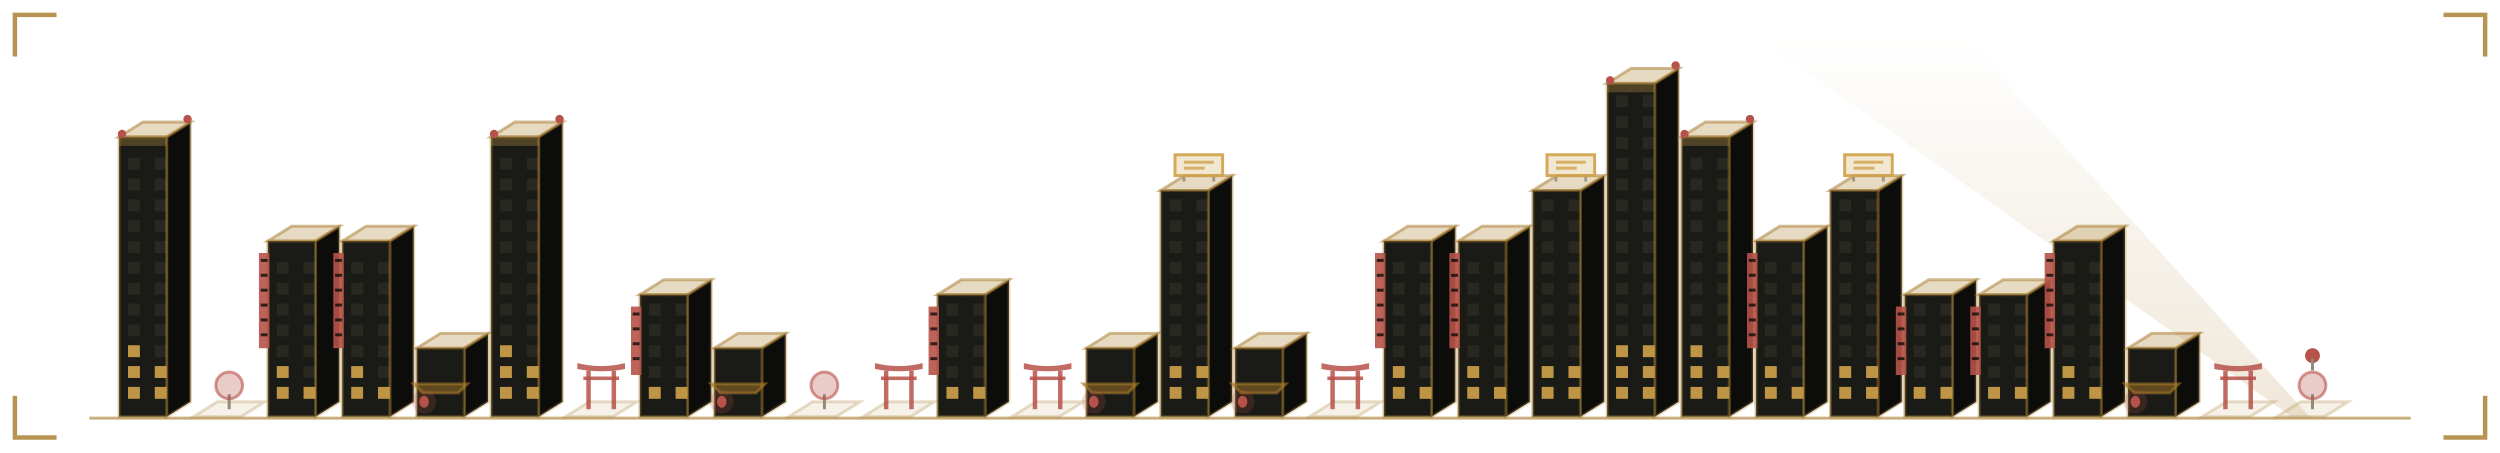
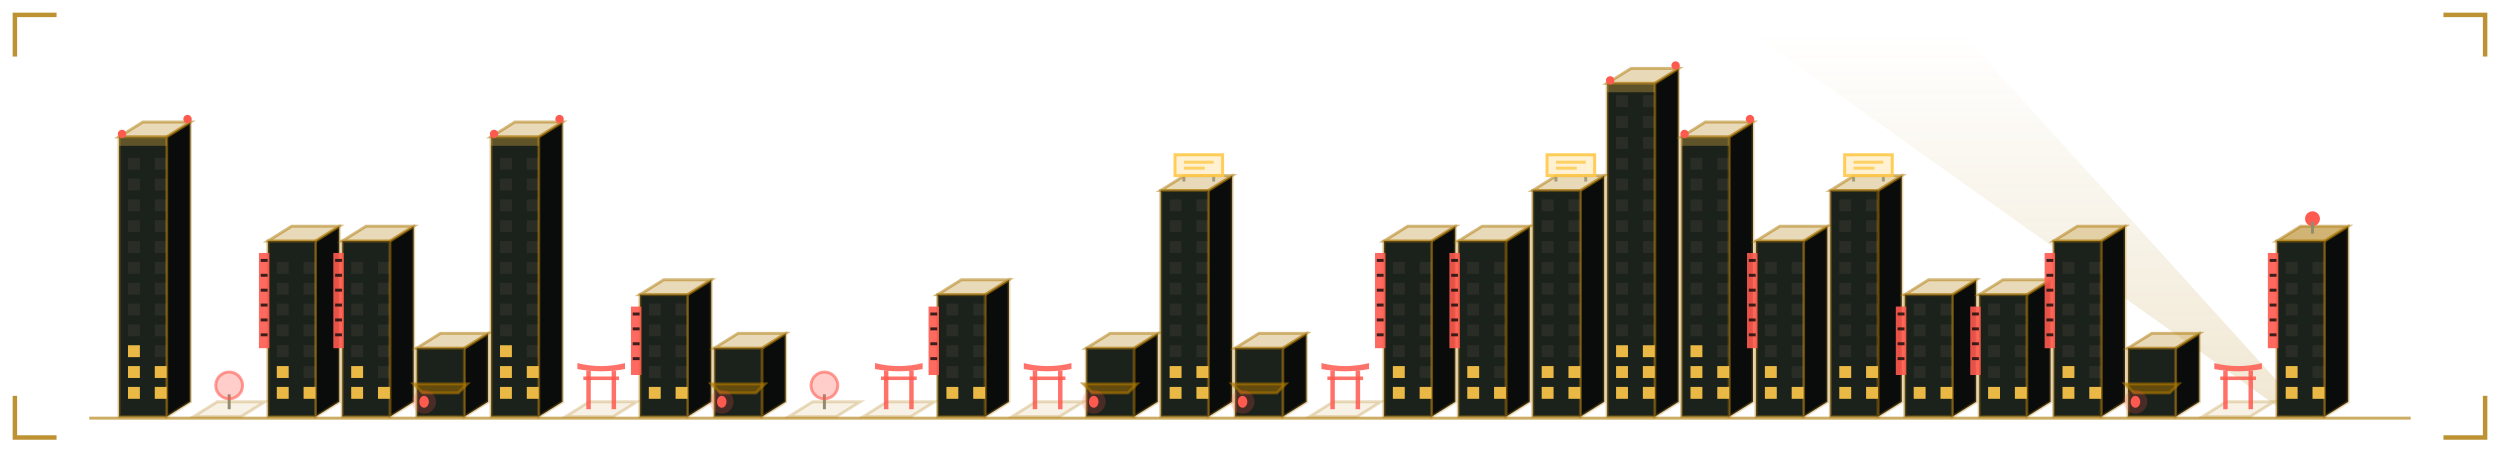
<svg xmlns="http://www.w3.org/2000/svg" viewBox="0 0 840 152" width="840" height="152" role="img" aria-labelledby="skyt skyd">
  <defs>
    <linearGradient id="skybg" x1="0" y1="0" x2="1" y2="1">
-       <stop offset="0" stop-color="#1a1b16" />
-       <stop offset="1" stop-color="#0c0d0b" />
+       <stop offset="0" stop-color="#1b211b" />
+       <stop offset="1" stop-color="#0a0c0b" />
    </linearGradient>
  </defs>
  <style>
    .mono{font-family:ui-monospace,SFMono-Regular,Menlo,Consolas,"DejaVu Sans Mono",monospace}
-     .lbl{font-size:9.5px;letter-spacing:1.6px;fill:#908b78}
-     .big{font-size:31px;font-weight:700;fill:#837650}
-     .med{font-size:15px;font-weight:700;fill:#837650}
-     .sm{font-size:11px;fill:#837650}
-     .dim{font-size:11px;fill:#908b78}
+     .lbl{font-size:9.5px;letter-spacing:1.6px;fill:#918c6f}
+     .big{font-size:31px;font-weight:700;fill:#89763c}
+     .med{font-size:15px;font-weight:700;fill:#89763c}
+     .sm{font-size:11px;fill:#89763c}
+     .dim{font-size:11px;fill:#918c6f}
    
    .pulse{animation:pulse 3.4s ease-in-out infinite}
    @keyframes pulse{0%,100%{opacity:1}50%{opacity:.62}}
-     .win{fill:#908b78;fill-opacity:0.12}
-     .on{fill:#cfa24a;fill-opacity:0.9}
+     .win{fill:#918c6f;fill-opacity:0.12}
+     .on{fill:#ffc94a;fill-opacity:0.9}
    
    .tw{animation:rise 1.1s cubic-bezier(.2,.8,.2,1) both;transform-box:fill-box;transform-origin:50% 100%}
    .fl{animation:flick 3.2s steps(1) infinite}
    .beacon{animation:blinkb 1.3s ease-in-out infinite}
    .av{animation:blinkb 2.4s ease-in-out infinite}
    @keyframes rise{from{transform:scaleY(0.02);opacity:0}to{transform:scaleY(1);opacity:1}}
    @keyframes flick{0%,70%{fill-opacity:.9}72%,78%{fill-opacity:.15}80%,100%{fill-opacity:.9}}
    @keyframes blinkb{0%,100%{opacity:1}50%{opacity:.1}}
</style>
-   <path d="M5 19V5H19M821 5H835V19M835 133V147H821M19 147H5V133" fill="none" stroke="#a67928" stroke-width="1.5" stroke-opacity="0.8" />
+   <path d="M5 19V5H19M821 5H835V19M835 133V147H821M19 147H5V133" fill="none" stroke="#ac7700" stroke-width="1.5" stroke-opacity="0.8" />
  <defs>
    <linearGradient id="skyBeam" x1="0" y1="1" x2="0" y2="0">
-       <stop offset="0" stop-color="#a67928" stop-opacity="0.35" />
-       <stop offset="1" stop-color="#a67928" stop-opacity="0" />
+       <stop offset="0" stop-color="#ac7700" stop-opacity="0.35" />
+       <stop offset="1" stop-color="#ac7700" stop-opacity="0" />
    </linearGradient>
  </defs>
  <polygon points="770,140 776,140 660,12 590,12" fill="url(#skyBeam)" opacity="0.5">
    <animateTransform attributeName="transform" type="rotate" values="-22 773 140;30 773 140;-22 773 140" dur="11s" repeatCount="indefinite" calcMode="spline" keySplines="0.45 0 0.55 1;0.45 0 0.55 1" />
  </polygon>
  <g class="tw" style="animation-delay:0.00s">
-     <path d="M56 140V46l8 -5V135Z" fill="#0c0d0b" stroke="#a67928" stroke-opacity="0.3" />
-     <path d="M40 46l8 -5h16l-8 5Z" fill="#a67928" fill-opacity="0.28" stroke="#a67928" stroke-opacity="0.5" />
-     <rect x="40" y="46" width="16" height="94" fill="#1a1b16" stroke="#a67928" stroke-opacity="0.4" />
+     <path d="M56 140V46l8 -5V135Z" fill="#0a0c0b" stroke="#ac7700" stroke-opacity="0.3" />
+     <path d="M40 46l8 -5h16l-8 5Z" fill="#ac7700" fill-opacity="0.28" stroke="#ac7700" stroke-opacity="0.5" />
+     <rect x="40" y="46" width="16" height="94" fill="#1b211b" stroke="#ac7700" stroke-opacity="0.4" />
    <rect class="win on fl" x="43" y="130" width="4" height="4" style="animation-delay:0.00s" />
    <rect class="win on" x="52" y="130" width="4" height="4" style="animation-delay:0.00s" />
    <rect class="win on" x="43" y="123" width="4" height="4" style="animation-delay:0.60s" />
    <rect class="win on" x="52" y="123" width="4" height="4" style="animation-delay:0.60s" />
    <rect class="win on" x="43" y="116" width="4" height="4" style="animation-delay:1.20s" />
    <rect class="win" x="52" y="116" width="4" height="4" />
    <rect class="win" x="43" y="109" width="4" height="4" />
    <rect class="win" x="52" y="109" width="4" height="4" />
    <rect class="win" x="43" y="102" width="4" height="4" />
    <rect class="win" x="52" y="102" width="4" height="4" />
    <rect class="win" x="43" y="95" width="4" height="4" />
    <rect class="win" x="52" y="95" width="4" height="4" />
    <rect class="win" x="43" y="88" width="4" height="4" />
    <rect class="win" x="52" y="88" width="4" height="4" />
    <rect class="win" x="43" y="81" width="4" height="4" />
    <rect class="win" x="52" y="81" width="4" height="4" />
    <rect class="win" x="43" y="74" width="4" height="4" />
    <rect class="win" x="52" y="74" width="4" height="4" />
    <rect class="win" x="43" y="67" width="4" height="4" />
    <rect class="win" x="52" y="67" width="4" height="4" />
    <rect class="win" x="43" y="60" width="4" height="4" />
    <rect class="win" x="52" y="60" width="4" height="4" />
    <rect class="win" x="43" y="53" width="4" height="4" />
    <rect class="win" x="52" y="53" width="4" height="4" />
-     <rect x="40" y="46" width="16" height="3" fill="#cfa24a" fill-opacity="0.3" />
-     <circle class="av" cx="41" cy="45" r="1.4" fill="#b65249" />
-     <circle class="av" cx="63" cy="40" r="1.4" fill="#b65249" style="animation-delay:.6s" />
+     <rect x="40" y="46" width="16" height="3" fill="#ffc94a" fill-opacity="0.3" />
+     <circle class="av" cx="41" cy="45" r="1.4" fill="#ff5a4f" />
+     <circle class="av" cx="63" cy="40" r="1.4" fill="#ff5a4f" style="animation-delay:.6s" />
  </g>
  <g class="tw" style="animation-delay:0.04s">
-     <path d="M65 140l8 -5h16l-8 5Z" fill="#a67928" fill-opacity="0.1" stroke="#a67928" stroke-opacity="0.25" />
-     <line x1="77" y1="137.5" x2="77" y2="132.5" stroke="#908b78" />
-     <circle cx="77" cy="129.5" r="4.5" fill="#b65249" fill-opacity="0.3" stroke="#b65249" stroke-opacity="0.6" />
+     <path d="M65 140l8 -5h16l-8 5Z" fill="#ac7700" fill-opacity="0.1" stroke="#ac7700" stroke-opacity="0.25" />
+     <line x1="77" y1="137.5" x2="77" y2="132.5" stroke="#918c6f" />
+     <circle cx="77" cy="129.5" r="4.5" fill="#ff5a4f" fill-opacity="0.3" stroke="#ff5a4f" stroke-opacity="0.6" />
  </g>
  <g class="tw" style="animation-delay:0.08s">
-     <path d="M106 140V81l8 -5V135Z" fill="#0c0d0b" stroke="#a67928" stroke-opacity="0.3" />
-     <path d="M90 81l8 -5h16l-8 5Z" fill="#a67928" fill-opacity="0.28" stroke="#a67928" stroke-opacity="0.5" />
-     <rect x="90" y="81" width="16" height="59" fill="#1a1b16" stroke="#a67928" stroke-opacity="0.4" />
+     <path d="M106 140V81l8 -5V135Z" fill="#0a0c0b" stroke="#ac7700" stroke-opacity="0.3" />
+     <path d="M90 81l8 -5h16l-8 5Z" fill="#ac7700" fill-opacity="0.28" stroke="#ac7700" stroke-opacity="0.5" />
+     <rect x="90" y="81" width="16" height="59" fill="#1b211b" stroke="#ac7700" stroke-opacity="0.4" />
    <rect class="win on" x="93" y="130" width="4" height="4" style="animation-delay:0.74s" />
    <rect class="win on" x="102" y="130" width="4" height="4" style="animation-delay:0.74s" />
    <rect class="win on" x="93" y="123" width="4" height="4" style="animation-delay:1.34s" />
    <rect class="win" x="102" y="123" width="4" height="4" />
    <rect class="win" x="93" y="116" width="4" height="4" />
    <rect class="win" x="102" y="116" width="4" height="4" />
    <rect class="win" x="93" y="109" width="4" height="4" />
    <rect class="win" x="102" y="109" width="4" height="4" />
    <rect class="win" x="93" y="102" width="4" height="4" />
    <rect class="win" x="102" y="102" width="4" height="4" />
    <rect class="win" x="93" y="95" width="4" height="4" />
    <rect class="win" x="102" y="95" width="4" height="4" />
    <rect class="win" x="93" y="88" width="4" height="4" />
    <rect class="win" x="102" y="88" width="4" height="4" />
-     <rect class="" x="87" y="85" width="3.5" height="32" fill="#b65249" fill-opacity="0.9" style="animation-delay:1.06s" />
-     <path d="M87.6 87.5h2.3M87.6 92.5h2.3M87.6 97.5h2.3M87.6 102.5h2.3M87.6 107.5h2.3M87.6 112.5h2.3" stroke="#0c0d0b" stroke-opacity="0.8" />
+     <rect class="" x="87" y="85" width="3.5" height="32" fill="#ff5a4f" fill-opacity="0.9" style="animation-delay:1.06s" />
+     <path d="M87.6 87.5h2.3M87.6 92.5h2.3M87.6 97.5h2.3M87.6 102.5h2.3M87.6 107.5h2.3M87.6 112.5h2.3" stroke="#0a0c0b" stroke-opacity="0.8" />
  </g>
  <g class="tw" style="animation-delay:0.12s">
-     <path d="M131 140V81l8 -5V135Z" fill="#0c0d0b" stroke="#a67928" stroke-opacity="0.3" />
-     <path d="M115 81l8 -5h16l-8 5Z" fill="#a67928" fill-opacity="0.28" stroke="#a67928" stroke-opacity="0.5" />
-     <rect x="115" y="81" width="16" height="59" fill="#1a1b16" stroke="#a67928" stroke-opacity="0.4" />
+     <path d="M131 140V81l8 -5V135Z" fill="#0a0c0b" stroke="#ac7700" stroke-opacity="0.3" />
+     <path d="M115 81l8 -5h16l-8 5Z" fill="#ac7700" fill-opacity="0.28" stroke="#ac7700" stroke-opacity="0.5" />
+     <rect x="115" y="81" width="16" height="59" fill="#1b211b" stroke="#ac7700" stroke-opacity="0.4" />
    <rect class="win on" x="118" y="130" width="4" height="4" style="animation-delay:1.11s" />
    <rect class="win on" x="127" y="130" width="4" height="4" style="animation-delay:1.11s" />
    <rect class="win on" x="118" y="123" width="4" height="4" style="animation-delay:1.71s" />
    <rect class="win" x="127" y="123" width="4" height="4" />
    <rect class="win" x="118" y="116" width="4" height="4" />
    <rect class="win" x="127" y="116" width="4" height="4" />
    <rect class="win" x="118" y="109" width="4" height="4" />
    <rect class="win" x="127" y="109" width="4" height="4" />
    <rect class="win" x="118" y="102" width="4" height="4" />
    <rect class="win" x="127" y="102" width="4" height="4" />
    <rect class="win" x="118" y="95" width="4" height="4" />
    <rect class="win" x="127" y="95" width="4" height="4" />
    <rect class="win" x="118" y="88" width="4" height="4" />
    <rect class="win" x="127" y="88" width="4" height="4" />
-     <rect class="fl" x="112" y="85" width="3.5" height="32" fill="#b65249" fill-opacity="0.9" style="animation-delay:1.59s" />
-     <path d="M112.6 87.5h2.3M112.6 92.5h2.3M112.6 97.5h2.3M112.6 102.5h2.3M112.6 107.5h2.3M112.6 112.5h2.3" stroke="#0c0d0b" stroke-opacity="0.8" />
+     <rect class="fl" x="112" y="85" width="3.5" height="32" fill="#ff5a4f" fill-opacity="0.9" style="animation-delay:1.59s" />
+     <path d="M112.6 87.5h2.3M112.6 92.5h2.3M112.6 97.5h2.3M112.6 102.5h2.3M112.6 107.5h2.3M112.6 112.5h2.3" stroke="#0a0c0b" stroke-opacity="0.8" />
  </g>
  <g class="tw" style="animation-delay:0.16s">
-     <path d="M156 140V117l8 -5V135Z" fill="#0c0d0b" stroke="#a67928" stroke-opacity="0.3" />
-     <path d="M140 117l8 -5h16l-8 5Z" fill="#a67928" fill-opacity="0.28" stroke="#a67928" stroke-opacity="0.5" />
-     <rect x="140" y="117" width="16" height="23" fill="#1a1b16" stroke="#a67928" stroke-opacity="0.4" />
-     <path d="M139 129h18l-3 3h-12Z" fill="#a67928" fill-opacity="0.5" stroke="#a67928" stroke-opacity="0.6" />
-     <circle cx="142.5" cy="135" r="4" fill="#b65249" fill-opacity="0.2" />
-     <ellipse cx="142.5" cy="135" rx="1.6" ry="2" fill="#b65249" />
+     <path d="M156 140V117l8 -5V135Z" fill="#0a0c0b" stroke="#ac7700" stroke-opacity="0.3" />
+     <path d="M140 117l8 -5h16l-8 5Z" fill="#ac7700" fill-opacity="0.28" stroke="#ac7700" stroke-opacity="0.5" />
+     <rect x="140" y="117" width="16" height="23" fill="#1b211b" stroke="#ac7700" stroke-opacity="0.4" />
+     <path d="M139 129h18l-3 3h-12Z" fill="#ac7700" fill-opacity="0.5" stroke="#ac7700" stroke-opacity="0.6" />
+     <circle cx="142.5" cy="135" r="4" fill="#ff5a4f" fill-opacity="0.2" />
+     <ellipse cx="142.5" cy="135" rx="1.6" ry="2" fill="#ff5a4f" />
  </g>
  <g class="tw" style="animation-delay:0.20s">
-     <path d="M181 140V46l8 -5V135Z" fill="#0c0d0b" stroke="#a67928" stroke-opacity="0.3" />
-     <path d="M165 46l8 -5h16l-8 5Z" fill="#a67928" fill-opacity="0.28" stroke="#a67928" stroke-opacity="0.5" />
-     <rect x="165" y="46" width="16" height="94" fill="#1a1b16" stroke="#a67928" stroke-opacity="0.4" />
+     <path d="M181 140V46l8 -5V135Z" fill="#0a0c0b" stroke="#ac7700" stroke-opacity="0.3" />
+     <path d="M165 46l8 -5h16l-8 5Z" fill="#ac7700" fill-opacity="0.28" stroke="#ac7700" stroke-opacity="0.5" />
+     <rect x="165" y="46" width="16" height="94" fill="#1b211b" stroke="#ac7700" stroke-opacity="0.4" />
    <rect class="win on fl" x="168" y="130" width="4" height="4" style="animation-delay:1.85s" />
    <rect class="win on" x="177" y="130" width="4" height="4" style="animation-delay:1.85s" />
    <rect class="win on" x="168" y="123" width="4" height="4" style="animation-delay:2.45s" />
    <rect class="win on" x="177" y="123" width="4" height="4" style="animation-delay:2.45s" />
    <rect class="win on" x="168" y="116" width="4" height="4" style="animation-delay:0.05s" />
    <rect class="win" x="177" y="116" width="4" height="4" />
    <rect class="win" x="168" y="109" width="4" height="4" />
    <rect class="win" x="177" y="109" width="4" height="4" />
    <rect class="win" x="168" y="102" width="4" height="4" />
    <rect class="win" x="177" y="102" width="4" height="4" />
    <rect class="win" x="168" y="95" width="4" height="4" />
    <rect class="win" x="177" y="95" width="4" height="4" />
    <rect class="win" x="168" y="88" width="4" height="4" />
    <rect class="win" x="177" y="88" width="4" height="4" />
    <rect class="win" x="168" y="81" width="4" height="4" />
    <rect class="win" x="177" y="81" width="4" height="4" />
    <rect class="win" x="168" y="74" width="4" height="4" />
    <rect class="win" x="177" y="74" width="4" height="4" />
    <rect class="win" x="168" y="67" width="4" height="4" />
    <rect class="win" x="177" y="67" width="4" height="4" />
    <rect class="win" x="168" y="60" width="4" height="4" />
    <rect class="win" x="177" y="60" width="4" height="4" />
    <rect class="win" x="168" y="53" width="4" height="4" />
    <rect class="win" x="177" y="53" width="4" height="4" />
-     <rect x="165" y="46" width="16" height="3" fill="#cfa24a" fill-opacity="0.3" />
-     <circle class="av" cx="166" cy="45" r="1.4" fill="#b65249" />
-     <circle class="av" cx="188" cy="40" r="1.4" fill="#b65249" style="animation-delay:.6s" />
+     <rect x="165" y="46" width="16" height="3" fill="#ffc94a" fill-opacity="0.3" />
+     <circle class="av" cx="166" cy="45" r="1.4" fill="#ff5a4f" />
+     <circle class="av" cx="188" cy="40" r="1.4" fill="#ff5a4f" style="animation-delay:.6s" />
  </g>
  <g class="tw" style="animation-delay:0.24s">
-     <path d="M190 140l8 -5h16l-8 5Z" fill="#a67928" fill-opacity="0.1" stroke="#a67928" stroke-opacity="0.25" />
-     <g fill="#b65249" fill-opacity="0.85">
+     <path d="M190 140l8 -5h16l-8 5Z" fill="#ac7700" fill-opacity="0.1" stroke="#ac7700" stroke-opacity="0.25" />
+     <g fill="#ff5a4f" fill-opacity="0.85">
      <rect x="197" y="124.5" width="1.5" height="13" />
      <rect x="205.5" y="124.5" width="1.5" height="13" />
      <path d="M194 122Q202 124 210 122V124Q202 125.5 194 124Z" />
      <rect x="196" y="126.5" width="12" height="1.2" />
    </g>
  </g>
  <g class="tw" style="animation-delay:0.28s">
-     <path d="M231 140V99l8 -5V135Z" fill="#0c0d0b" stroke="#a67928" stroke-opacity="0.3" />
-     <path d="M215 99l8 -5h16l-8 5Z" fill="#a67928" fill-opacity="0.28" stroke="#a67928" stroke-opacity="0.5" />
-     <rect x="215" y="99" width="16" height="41" fill="#1a1b16" stroke="#a67928" stroke-opacity="0.4" />
+     <path d="M231 140V99l8 -5V135Z" fill="#0a0c0b" stroke="#ac7700" stroke-opacity="0.3" />
+     <path d="M215 99l8 -5h16l-8 5Z" fill="#ac7700" fill-opacity="0.28" stroke="#ac7700" stroke-opacity="0.5" />
+     <rect x="215" y="99" width="16" height="41" fill="#1b211b" stroke="#ac7700" stroke-opacity="0.4" />
    <rect class="win on" x="218" y="130" width="4" height="4" style="animation-delay:2.59s" />
    <rect class="win on" x="227" y="130" width="4" height="4" style="animation-delay:2.59s" />
    <rect class="win" x="218" y="123" width="4" height="4" />
    <rect class="win" x="227" y="123" width="4" height="4" />
    <rect class="win" x="218" y="116" width="4" height="4" />
    <rect class="win" x="227" y="116" width="4" height="4" />
    <rect class="win" x="218" y="109" width="4" height="4" />
    <rect class="win" x="227" y="109" width="4" height="4" />
    <rect class="win" x="218" y="102" width="4" height="4" />
    <rect class="win" x="227" y="102" width="4" height="4" />
-     <rect class="" x="212" y="103" width="3.5" height="23" fill="#b65249" fill-opacity="0.9" style="animation-delay:0.71s" />
-     <path d="M212.6 105.5h2.3M212.6 110.5h2.3M212.6 115.5h2.3M212.6 120.5h2.3" stroke="#0c0d0b" stroke-opacity="0.8" />
+     <rect class="" x="212" y="103" width="3.5" height="23" fill="#ff5a4f" fill-opacity="0.9" style="animation-delay:0.71s" />
+     <path d="M212.6 105.5h2.3M212.6 110.5h2.3M212.6 115.5h2.3M212.6 120.5h2.3" stroke="#0a0c0b" stroke-opacity="0.8" />
  </g>
  <g class="tw" style="animation-delay:0.32s">
-     <path d="M256 140V117l8 -5V135Z" fill="#0c0d0b" stroke="#a67928" stroke-opacity="0.3" />
-     <path d="M240 117l8 -5h16l-8 5Z" fill="#a67928" fill-opacity="0.28" stroke="#a67928" stroke-opacity="0.5" />
-     <rect x="240" y="117" width="16" height="23" fill="#1a1b16" stroke="#a67928" stroke-opacity="0.4" />
-     <path d="M239 129h18l-3 3h-12Z" fill="#a67928" fill-opacity="0.5" stroke="#a67928" stroke-opacity="0.6" />
-     <circle cx="242.5" cy="135" r="4" fill="#b65249" fill-opacity="0.2" />
-     <ellipse cx="242.5" cy="135" rx="1.6" ry="2" fill="#b65249" />
+     <path d="M256 140V117l8 -5V135Z" fill="#0a0c0b" stroke="#ac7700" stroke-opacity="0.3" />
+     <path d="M240 117l8 -5h16l-8 5Z" fill="#ac7700" fill-opacity="0.28" stroke="#ac7700" stroke-opacity="0.5" />
+     <rect x="240" y="117" width="16" height="23" fill="#1b211b" stroke="#ac7700" stroke-opacity="0.4" />
+     <path d="M239 129h18l-3 3h-12Z" fill="#ac7700" fill-opacity="0.5" stroke="#ac7700" stroke-opacity="0.6" />
+     <circle cx="242.5" cy="135" r="4" fill="#ff5a4f" fill-opacity="0.2" />
+     <ellipse cx="242.5" cy="135" rx="1.6" ry="2" fill="#ff5a4f" />
  </g>
  <g class="tw" style="animation-delay:0.36s">
-     <path d="M265 140l8 -5h16l-8 5Z" fill="#a67928" fill-opacity="0.1" stroke="#a67928" stroke-opacity="0.25" />
-     <line x1="277" y1="137.5" x2="277" y2="132.5" stroke="#908b78" />
-     <circle cx="277" cy="129.5" r="4.5" fill="#b65249" fill-opacity="0.3" stroke="#b65249" stroke-opacity="0.6" />
+     <path d="M265 140l8 -5h16l-8 5Z" fill="#ac7700" fill-opacity="0.1" stroke="#ac7700" stroke-opacity="0.25" />
+     <line x1="277" y1="137.5" x2="277" y2="132.5" stroke="#918c6f" />
+     <circle cx="277" cy="129.5" r="4.5" fill="#ff5a4f" fill-opacity="0.3" stroke="#ff5a4f" stroke-opacity="0.6" />
  </g>
  <g class="tw" style="animation-delay:0.40s">
-     <path d="M290 140l8 -5h16l-8 5Z" fill="#a67928" fill-opacity="0.1" stroke="#a67928" stroke-opacity="0.25" />
-     <g fill="#b65249" fill-opacity="0.85">
+     <path d="M290 140l8 -5h16l-8 5Z" fill="#ac7700" fill-opacity="0.1" stroke="#ac7700" stroke-opacity="0.25" />
+     <g fill="#ff5a4f" fill-opacity="0.85">
      <rect x="297" y="124.5" width="1.5" height="13" />
      <rect x="305.5" y="124.5" width="1.5" height="13" />
      <path d="M294 122Q302 124 310 122V124Q302 125.5 294 124Z" />
      <rect x="296" y="126.5" width="12" height="1.2" />
    </g>
  </g>
  <g class="tw" style="animation-delay:0.44s">
-     <path d="M331 140V99l8 -5V135Z" fill="#0c0d0b" stroke="#a67928" stroke-opacity="0.3" />
-     <path d="M315 99l8 -5h16l-8 5Z" fill="#a67928" fill-opacity="0.28" stroke="#a67928" stroke-opacity="0.5" />
-     <rect x="315" y="99" width="16" height="41" fill="#1a1b16" stroke="#a67928" stroke-opacity="0.4" />
+     <path d="M331 140V99l8 -5V135Z" fill="#0a0c0b" stroke="#ac7700" stroke-opacity="0.3" />
+     <path d="M315 99l8 -5h16l-8 5Z" fill="#ac7700" fill-opacity="0.28" stroke="#ac7700" stroke-opacity="0.5" />
+     <rect x="315" y="99" width="16" height="41" fill="#1b211b" stroke="#ac7700" stroke-opacity="0.4" />
    <rect class="win on" x="318" y="130" width="4" height="4" style="animation-delay:1.07s" />
    <rect class="win on" x="327" y="130" width="4" height="4" style="animation-delay:1.07s" />
    <rect class="win" x="318" y="123" width="4" height="4" />
    <rect class="win" x="327" y="123" width="4" height="4" />
    <rect class="win" x="318" y="116" width="4" height="4" />
    <rect class="win" x="327" y="116" width="4" height="4" />
    <rect class="win" x="318" y="109" width="4" height="4" />
    <rect class="win" x="327" y="109" width="4" height="4" />
    <rect class="win" x="318" y="102" width="4" height="4" />
    <rect class="win" x="327" y="102" width="4" height="4" />
-     <rect class="" x="312" y="103" width="3.5" height="23" fill="#b65249" fill-opacity="0.9" style="animation-delay:2.83s" />
-     <path d="M312.6 105.5h2.3M312.6 110.5h2.3M312.6 115.5h2.3M312.6 120.5h2.3" stroke="#0c0d0b" stroke-opacity="0.8" />
+     <rect class="" x="312" y="103" width="3.5" height="23" fill="#ff5a4f" fill-opacity="0.9" style="animation-delay:2.83s" />
+     <path d="M312.6 105.5h2.3M312.6 110.5h2.3M312.6 115.5h2.3M312.6 120.5h2.3" stroke="#0a0c0b" stroke-opacity="0.8" />
  </g>
  <g class="tw" style="animation-delay:0.48s">
-     <path d="M340 140l8 -5h16l-8 5Z" fill="#a67928" fill-opacity="0.1" stroke="#a67928" stroke-opacity="0.25" />
-     <g fill="#b65249" fill-opacity="0.85">
+     <path d="M340 140l8 -5h16l-8 5Z" fill="#ac7700" fill-opacity="0.1" stroke="#ac7700" stroke-opacity="0.25" />
+     <g fill="#ff5a4f" fill-opacity="0.85">
      <rect x="347" y="124.5" width="1.5" height="13" />
      <rect x="355.5" y="124.5" width="1.5" height="13" />
      <path d="M344 122Q352 124 360 122V124Q352 125.5 344 124Z" />
      <rect x="346" y="126.5" width="12" height="1.2" />
    </g>
  </g>
  <g class="tw" style="animation-delay:0.52s">
-     <path d="M381 140V117l8 -5V135Z" fill="#0c0d0b" stroke="#a67928" stroke-opacity="0.3" />
-     <path d="M365 117l8 -5h16l-8 5Z" fill="#a67928" fill-opacity="0.28" stroke="#a67928" stroke-opacity="0.5" />
-     <rect x="365" y="117" width="16" height="23" fill="#1a1b16" stroke="#a67928" stroke-opacity="0.4" />
-     <path d="M364 129h18l-3 3h-12Z" fill="#a67928" fill-opacity="0.5" stroke="#a67928" stroke-opacity="0.6" />
-     <circle cx="367.5" cy="135" r="4" fill="#b65249" fill-opacity="0.2" />
-     <ellipse cx="367.5" cy="135" rx="1.6" ry="2" fill="#b65249" />
+     <path d="M381 140V117l8 -5V135Z" fill="#0a0c0b" stroke="#ac7700" stroke-opacity="0.3" />
+     <path d="M365 117l8 -5h16l-8 5Z" fill="#ac7700" fill-opacity="0.28" stroke="#ac7700" stroke-opacity="0.5" />
+     <rect x="365" y="117" width="16" height="23" fill="#1b211b" stroke="#ac7700" stroke-opacity="0.4" />
+     <path d="M364 129h18l-3 3h-12Z" fill="#ac7700" fill-opacity="0.5" stroke="#ac7700" stroke-opacity="0.6" />
+     <circle cx="367.5" cy="135" r="4" fill="#ff5a4f" fill-opacity="0.2" />
+     <ellipse cx="367.5" cy="135" rx="1.6" ry="2" fill="#ff5a4f" />
  </g>
  <g class="tw" style="animation-delay:0.56s">
-     <path d="M406 140V64l8 -5V135Z" fill="#0c0d0b" stroke="#a67928" stroke-opacity="0.3" />
-     <path d="M390 64l8 -5h16l-8 5Z" fill="#a67928" fill-opacity="0.28" stroke="#a67928" stroke-opacity="0.5" />
-     <rect x="390" y="64" width="16" height="76" fill="#1a1b16" stroke="#a67928" stroke-opacity="0.4" />
+     <path d="M406 140V64l8 -5V135Z" fill="#0a0c0b" stroke="#ac7700" stroke-opacity="0.3" />
+     <path d="M390 64l8 -5h16l-8 5Z" fill="#ac7700" fill-opacity="0.28" stroke="#ac7700" stroke-opacity="0.5" />
+     <rect x="390" y="64" width="16" height="76" fill="#1b211b" stroke="#ac7700" stroke-opacity="0.4" />
    <rect class="win on" x="393" y="130" width="4" height="4" style="animation-delay:2.18s" />
    <rect class="win on fl" x="402" y="130" width="4" height="4" style="animation-delay:2.18s" />
    <rect class="win on fl" x="393" y="123" width="4" height="4" style="animation-delay:2.78s" />
    <rect class="win on" x="402" y="123" width="4" height="4" style="animation-delay:2.78s" />
    <rect class="win" x="393" y="116" width="4" height="4" />
    <rect class="win" x="402" y="116" width="4" height="4" />
    <rect class="win" x="393" y="109" width="4" height="4" />
    <rect class="win" x="402" y="109" width="4" height="4" />
    <rect class="win" x="393" y="102" width="4" height="4" />
    <rect class="win" x="402" y="102" width="4" height="4" />
    <rect class="win" x="393" y="95" width="4" height="4" />
    <rect class="win" x="402" y="95" width="4" height="4" />
    <rect class="win" x="393" y="88" width="4" height="4" />
    <rect class="win" x="402" y="88" width="4" height="4" />
    <rect class="win" x="393" y="81" width="4" height="4" />
    <rect class="win" x="402" y="81" width="4" height="4" />
    <rect class="win" x="393" y="74" width="4" height="4" />
    <rect class="win" x="402" y="74" width="4" height="4" />
    <rect class="win" x="393" y="67" width="4" height="4" />
    <rect class="win" x="402" y="67" width="4" height="4" />
-     <path d="M397.8 59V61M407.8 59V61" stroke="#908b78" stroke-opacity="0.8" />
-     <rect x="394.8" y="52" width="16" height="7" fill="#cfa24a" fill-opacity="0.25" stroke="#cfa24a" stroke-opacity="0.9" />
-     <path d="M397.8 54.5h10M397.8 56.5h7" stroke="#cfa24a" stroke-opacity="0.8" />
+     <path d="M397.8 59V61M407.8 59V61" stroke="#918c6f" stroke-opacity="0.8" />
+     <rect x="394.8" y="52" width="16" height="7" fill="#ffc94a" fill-opacity="0.25" stroke="#ffc94a" stroke-opacity="0.9" />
+     <path d="M397.8 54.5h10M397.8 56.5h7" stroke="#ffc94a" stroke-opacity="0.8" />
  </g>
  <g class="tw" style="animation-delay:0.60s">
-     <path d="M431 140V117l8 -5V135Z" fill="#0c0d0b" stroke="#a67928" stroke-opacity="0.3" />
-     <path d="M415 117l8 -5h16l-8 5Z" fill="#a67928" fill-opacity="0.28" stroke="#a67928" stroke-opacity="0.5" />
-     <rect x="415" y="117" width="16" height="23" fill="#1a1b16" stroke="#a67928" stroke-opacity="0.4" />
-     <path d="M414 129h18l-3 3h-12Z" fill="#a67928" fill-opacity="0.5" stroke="#a67928" stroke-opacity="0.6" />
-     <circle cx="417.5" cy="135" r="4" fill="#b65249" fill-opacity="0.2" />
-     <ellipse cx="417.5" cy="135" rx="1.6" ry="2" fill="#b65249" />
+     <path d="M431 140V117l8 -5V135Z" fill="#0a0c0b" stroke="#ac7700" stroke-opacity="0.3" />
+     <path d="M415 117l8 -5h16l-8 5Z" fill="#ac7700" fill-opacity="0.28" stroke="#ac7700" stroke-opacity="0.5" />
+     <rect x="415" y="117" width="16" height="23" fill="#1b211b" stroke="#ac7700" stroke-opacity="0.4" />
+     <path d="M414 129h18l-3 3h-12Z" fill="#ac7700" fill-opacity="0.5" stroke="#ac7700" stroke-opacity="0.6" />
+     <circle cx="417.5" cy="135" r="4" fill="#ff5a4f" fill-opacity="0.2" />
+     <ellipse cx="417.5" cy="135" rx="1.6" ry="2" fill="#ff5a4f" />
  </g>
  <g class="tw" style="animation-delay:0.64s">
-     <path d="M440 140l8 -5h16l-8 5Z" fill="#a67928" fill-opacity="0.1" stroke="#a67928" stroke-opacity="0.25" />
-     <g fill="#b65249" fill-opacity="0.85">
+     <path d="M440 140l8 -5h16l-8 5Z" fill="#ac7700" fill-opacity="0.1" stroke="#ac7700" stroke-opacity="0.25" />
+     <g fill="#ff5a4f" fill-opacity="0.85">
      <rect x="447" y="124.5" width="1.5" height="13" />
      <rect x="455.5" y="124.5" width="1.5" height="13" />
      <path d="M444 122Q452 124 460 122V124Q452 125.5 444 124Z" />
      <rect x="446" y="126.5" width="12" height="1.2" />
    </g>
  </g>
  <g class="tw" style="animation-delay:0.68s">
-     <path d="M481 140V81l8 -5V135Z" fill="#0c0d0b" stroke="#a67928" stroke-opacity="0.3" />
-     <path d="M465 81l8 -5h16l-8 5Z" fill="#a67928" fill-opacity="0.28" stroke="#a67928" stroke-opacity="0.5" />
-     <rect x="465" y="81" width="16" height="59" fill="#1a1b16" stroke="#a67928" stroke-opacity="0.4" />
+     <path d="M481 140V81l8 -5V135Z" fill="#0a0c0b" stroke="#ac7700" stroke-opacity="0.3" />
+     <path d="M465 81l8 -5h16l-8 5Z" fill="#ac7700" fill-opacity="0.28" stroke="#ac7700" stroke-opacity="0.5" />
+     <rect x="465" y="81" width="16" height="59" fill="#1b211b" stroke="#ac7700" stroke-opacity="0.4" />
    <rect class="win on" x="468" y="130" width="4" height="4" style="animation-delay:0.29s" />
    <rect class="win on" x="477" y="130" width="4" height="4" style="animation-delay:0.29s" />
    <rect class="win on" x="468" y="123" width="4" height="4" style="animation-delay:0.89s" />
    <rect class="win" x="477" y="123" width="4" height="4" />
    <rect class="win" x="468" y="116" width="4" height="4" />
    <rect class="win" x="477" y="116" width="4" height="4" />
    <rect class="win" x="468" y="109" width="4" height="4" />
    <rect class="win" x="477" y="109" width="4" height="4" />
    <rect class="win" x="468" y="102" width="4" height="4" />
    <rect class="win" x="477" y="102" width="4" height="4" />
    <rect class="win" x="468" y="95" width="4" height="4" />
    <rect class="win" x="477" y="95" width="4" height="4" />
    <rect class="win" x="468" y="88" width="4" height="4" />
    <rect class="win" x="477" y="88" width="4" height="4" />
-     <rect class="" x="462" y="85" width="3.5" height="32" fill="#b65249" fill-opacity="0.9" style="animation-delay:0.01s" />
-     <path d="M462.6 87.5h2.3M462.6 92.5h2.3M462.6 97.5h2.3M462.6 102.5h2.3M462.6 107.5h2.3M462.6 112.5h2.3" stroke="#0c0d0b" stroke-opacity="0.8" />
+     <rect class="" x="462" y="85" width="3.5" height="32" fill="#ff5a4f" fill-opacity="0.9" style="animation-delay:0.01s" />
+     <path d="M462.6 87.5h2.3M462.6 92.5h2.3M462.6 97.5h2.3M462.6 102.5h2.3M462.6 107.5h2.3M462.6 112.5h2.3" stroke="#0a0c0b" stroke-opacity="0.8" />
  </g>
  <g class="tw" style="animation-delay:0.72s">
-     <path d="M506 140V81l8 -5V135Z" fill="#0c0d0b" stroke="#a67928" stroke-opacity="0.3" />
-     <path d="M490 81l8 -5h16l-8 5Z" fill="#a67928" fill-opacity="0.28" stroke="#a67928" stroke-opacity="0.5" />
-     <rect x="490" y="81" width="16" height="59" fill="#1a1b16" stroke="#a67928" stroke-opacity="0.4" />
+     <path d="M506 140V81l8 -5V135Z" fill="#0a0c0b" stroke="#ac7700" stroke-opacity="0.3" />
+     <path d="M490 81l8 -5h16l-8 5Z" fill="#ac7700" fill-opacity="0.28" stroke="#ac7700" stroke-opacity="0.5" />
+     <rect x="490" y="81" width="16" height="59" fill="#1b211b" stroke="#ac7700" stroke-opacity="0.4" />
    <rect class="win on" x="493" y="130" width="4" height="4" style="animation-delay:0.66s" />
    <rect class="win on" x="502" y="130" width="4" height="4" style="animation-delay:0.66s" />
    <rect class="win on" x="493" y="123" width="4" height="4" style="animation-delay:1.26s" />
    <rect class="win" x="502" y="123" width="4" height="4" />
    <rect class="win" x="493" y="116" width="4" height="4" />
    <rect class="win" x="502" y="116" width="4" height="4" />
    <rect class="win" x="493" y="109" width="4" height="4" />
    <rect class="win" x="502" y="109" width="4" height="4" />
    <rect class="win" x="493" y="102" width="4" height="4" />
    <rect class="win" x="502" y="102" width="4" height="4" />
    <rect class="win" x="493" y="95" width="4" height="4" />
    <rect class="win" x="502" y="95" width="4" height="4" />
    <rect class="win" x="493" y="88" width="4" height="4" />
    <rect class="win" x="502" y="88" width="4" height="4" />
-     <rect class="fl" x="487" y="85" width="3.5" height="32" fill="#b65249" fill-opacity="0.9" style="animation-delay:0.54s" />
-     <path d="M487.6 87.5h2.3M487.6 92.5h2.3M487.6 97.5h2.3M487.6 102.5h2.3M487.6 107.5h2.3M487.6 112.5h2.3" stroke="#0c0d0b" stroke-opacity="0.8" />
+     <rect class="fl" x="487" y="85" width="3.5" height="32" fill="#ff5a4f" fill-opacity="0.9" style="animation-delay:0.54s" />
+     <path d="M487.6 87.5h2.3M487.6 92.5h2.3M487.6 97.5h2.3M487.6 102.5h2.3M487.6 107.5h2.3M487.6 112.5h2.3" stroke="#0a0c0b" stroke-opacity="0.8" />
  </g>
  <g class="tw" style="animation-delay:0.76s">
-     <path d="M531 140V64l8 -5V135Z" fill="#0c0d0b" stroke="#a67928" stroke-opacity="0.3" />
-     <path d="M515 64l8 -5h16l-8 5Z" fill="#a67928" fill-opacity="0.28" stroke="#a67928" stroke-opacity="0.5" />
-     <rect x="515" y="64" width="16" height="76" fill="#1a1b16" stroke="#a67928" stroke-opacity="0.4" />
+     <path d="M531 140V64l8 -5V135Z" fill="#0a0c0b" stroke="#ac7700" stroke-opacity="0.3" />
+     <path d="M515 64l8 -5h16l-8 5Z" fill="#ac7700" fill-opacity="0.28" stroke="#ac7700" stroke-opacity="0.5" />
+     <rect x="515" y="64" width="16" height="76" fill="#1b211b" stroke="#ac7700" stroke-opacity="0.4" />
    <rect class="win on" x="518" y="130" width="4" height="4" style="animation-delay:1.03s" />
    <rect class="win on fl" x="527" y="130" width="4" height="4" style="animation-delay:1.03s" />
    <rect class="win on fl" x="518" y="123" width="4" height="4" style="animation-delay:1.63s" />
    <rect class="win on" x="527" y="123" width="4" height="4" style="animation-delay:1.63s" />
    <rect class="win" x="518" y="116" width="4" height="4" />
    <rect class="win" x="527" y="116" width="4" height="4" />
    <rect class="win" x="518" y="109" width="4" height="4" />
    <rect class="win" x="527" y="109" width="4" height="4" />
    <rect class="win" x="518" y="102" width="4" height="4" />
    <rect class="win" x="527" y="102" width="4" height="4" />
    <rect class="win" x="518" y="95" width="4" height="4" />
    <rect class="win" x="527" y="95" width="4" height="4" />
    <rect class="win" x="518" y="88" width="4" height="4" />
    <rect class="win" x="527" y="88" width="4" height="4" />
    <rect class="win" x="518" y="81" width="4" height="4" />
    <rect class="win" x="527" y="81" width="4" height="4" />
    <rect class="win" x="518" y="74" width="4" height="4" />
    <rect class="win" x="527" y="74" width="4" height="4" />
    <rect class="win" x="518" y="67" width="4" height="4" />
    <rect class="win" x="527" y="67" width="4" height="4" />
-     <path d="M522.8 59V61M532.8 59V61" stroke="#908b78" stroke-opacity="0.8" />
-     <rect x="519.8" y="52" width="16" height="7" fill="#cfa24a" fill-opacity="0.25" stroke="#cfa24a" stroke-opacity="0.9" />
-     <path d="M522.8 54.5h10M522.8 56.5h7" stroke="#cfa24a" stroke-opacity="0.8" />
+     <path d="M522.8 59V61M532.8 59V61" stroke="#918c6f" stroke-opacity="0.8" />
+     <rect x="519.8" y="52" width="16" height="7" fill="#ffc94a" fill-opacity="0.25" stroke="#ffc94a" stroke-opacity="0.9" />
+     <path d="M522.8 54.5h10M522.8 56.5h7" stroke="#ffc94a" stroke-opacity="0.8" />
  </g>
  <g class="tw" style="animation-delay:0.80s">
-     <path d="M556 140V28l8 -5V135Z" fill="#0c0d0b" stroke="#a67928" stroke-opacity="0.3" />
-     <path d="M540 28l8 -5h16l-8 5Z" fill="#a67928" fill-opacity="0.28" stroke="#a67928" stroke-opacity="0.5" />
-     <rect x="540" y="28" width="16" height="112" fill="#1a1b16" stroke="#a67928" stroke-opacity="0.4" />
+     <path d="M556 140V28l8 -5V135Z" fill="#0a0c0b" stroke="#ac7700" stroke-opacity="0.3" />
+     <path d="M540 28l8 -5h16l-8 5Z" fill="#ac7700" fill-opacity="0.28" stroke="#ac7700" stroke-opacity="0.5" />
+     <rect x="540" y="28" width="16" height="112" fill="#1b211b" stroke="#ac7700" stroke-opacity="0.4" />
    <rect class="win on fl" x="543" y="130" width="4" height="4" style="animation-delay:1.40s" />
    <rect class="win on" x="552" y="130" width="4" height="4" style="animation-delay:1.40s" />
    <rect class="win on" x="543" y="123" width="4" height="4" style="animation-delay:2.00s" />
    <rect class="win on" x="552" y="123" width="4" height="4" style="animation-delay:2.00s" />
    <rect class="win on" x="543" y="116" width="4" height="4" style="animation-delay:2.60s" />
    <rect class="win on" x="552" y="116" width="4" height="4" style="animation-delay:2.60s" />
    <rect class="win" x="543" y="109" width="4" height="4" />
    <rect class="win" x="552" y="109" width="4" height="4" />
    <rect class="win" x="543" y="102" width="4" height="4" />
    <rect class="win" x="552" y="102" width="4" height="4" />
    <rect class="win" x="543" y="95" width="4" height="4" />
    <rect class="win" x="552" y="95" width="4" height="4" />
    <rect class="win" x="543" y="88" width="4" height="4" />
    <rect class="win" x="552" y="88" width="4" height="4" />
    <rect class="win" x="543" y="81" width="4" height="4" />
    <rect class="win" x="552" y="81" width="4" height="4" />
    <rect class="win" x="543" y="74" width="4" height="4" />
    <rect class="win" x="552" y="74" width="4" height="4" />
    <rect class="win" x="543" y="67" width="4" height="4" />
    <rect class="win" x="552" y="67" width="4" height="4" />
    <rect class="win" x="543" y="60" width="4" height="4" />
    <rect class="win" x="552" y="60" width="4" height="4" />
    <rect class="win" x="543" y="53" width="4" height="4" />
    <rect class="win" x="552" y="53" width="4" height="4" />
    <rect class="win" x="543" y="46" width="4" height="4" />
    <rect class="win" x="552" y="46" width="4" height="4" />
    <rect class="win" x="543" y="39" width="4" height="4" />
    <rect class="win" x="552" y="39" width="4" height="4" />
    <rect class="win" x="543" y="32" width="4" height="4" />
    <rect class="win" x="552" y="32" width="4" height="4" />
-     <rect x="540" y="28" width="16" height="3" fill="#cfa24a" fill-opacity="0.3" />
-     <circle class="av" cx="541" cy="27" r="1.4" fill="#b65249" />
-     <circle class="av" cx="563" cy="22" r="1.4" fill="#b65249" style="animation-delay:.6s" />
+     <rect x="540" y="28" width="16" height="3" fill="#ffc94a" fill-opacity="0.3" />
+     <circle class="av" cx="541" cy="27" r="1.4" fill="#ff5a4f" />
+     <circle class="av" cx="563" cy="22" r="1.4" fill="#ff5a4f" style="animation-delay:.6s" />
  </g>
  <g class="tw" style="animation-delay:0.84s">
-     <path d="M581 140V46l8 -5V135Z" fill="#0c0d0b" stroke="#a67928" stroke-opacity="0.3" />
-     <path d="M565 46l8 -5h16l-8 5Z" fill="#a67928" fill-opacity="0.28" stroke="#a67928" stroke-opacity="0.5" />
-     <rect x="565" y="46" width="16" height="94" fill="#1a1b16" stroke="#a67928" stroke-opacity="0.4" />
+     <path d="M581 140V46l8 -5V135Z" fill="#0a0c0b" stroke="#ac7700" stroke-opacity="0.3" />
+     <path d="M565 46l8 -5h16l-8 5Z" fill="#ac7700" fill-opacity="0.28" stroke="#ac7700" stroke-opacity="0.5" />
+     <rect x="565" y="46" width="16" height="94" fill="#1b211b" stroke="#ac7700" stroke-opacity="0.4" />
    <rect class="win on" x="568" y="130" width="4" height="4" style="animation-delay:1.77s" />
    <rect class="win on" x="577" y="130" width="4" height="4" style="animation-delay:1.77s" />
    <rect class="win on" x="568" y="123" width="4" height="4" style="animation-delay:2.37s" />
    <rect class="win on" x="577" y="123" width="4" height="4" style="animation-delay:2.37s" />
    <rect class="win on" x="568" y="116" width="4" height="4" style="animation-delay:2.97s" />
    <rect class="win" x="577" y="116" width="4" height="4" />
    <rect class="win" x="568" y="109" width="4" height="4" />
    <rect class="win" x="577" y="109" width="4" height="4" />
    <rect class="win" x="568" y="102" width="4" height="4" />
    <rect class="win" x="577" y="102" width="4" height="4" />
    <rect class="win" x="568" y="95" width="4" height="4" />
    <rect class="win" x="577" y="95" width="4" height="4" />
    <rect class="win" x="568" y="88" width="4" height="4" />
    <rect class="win" x="577" y="88" width="4" height="4" />
    <rect class="win" x="568" y="81" width="4" height="4" />
    <rect class="win" x="577" y="81" width="4" height="4" />
    <rect class="win" x="568" y="74" width="4" height="4" />
    <rect class="win" x="577" y="74" width="4" height="4" />
    <rect class="win" x="568" y="67" width="4" height="4" />
    <rect class="win" x="577" y="67" width="4" height="4" />
    <rect class="win" x="568" y="60" width="4" height="4" />
    <rect class="win" x="577" y="60" width="4" height="4" />
    <rect class="win" x="568" y="53" width="4" height="4" />
    <rect class="win" x="577" y="53" width="4" height="4" />
-     <rect x="565" y="46" width="16" height="3" fill="#cfa24a" fill-opacity="0.3" />
-     <circle class="av" cx="566" cy="45" r="1.4" fill="#b65249" />
-     <circle class="av" cx="588" cy="40" r="1.4" fill="#b65249" style="animation-delay:.6s" />
+     <rect x="565" y="46" width="16" height="3" fill="#ffc94a" fill-opacity="0.3" />
+     <circle class="av" cx="566" cy="45" r="1.4" fill="#ff5a4f" />
+     <circle class="av" cx="588" cy="40" r="1.4" fill="#ff5a4f" style="animation-delay:.6s" />
  </g>
  <g class="tw" style="animation-delay:0.88s">
-     <path d="M606 140V81l8 -5V135Z" fill="#0c0d0b" stroke="#a67928" stroke-opacity="0.3" />
-     <path d="M590 81l8 -5h16l-8 5Z" fill="#a67928" fill-opacity="0.28" stroke="#a67928" stroke-opacity="0.5" />
-     <rect x="590" y="81" width="16" height="59" fill="#1a1b16" stroke="#a67928" stroke-opacity="0.4" />
+     <path d="M606 140V81l8 -5V135Z" fill="#0a0c0b" stroke="#ac7700" stroke-opacity="0.3" />
+     <path d="M590 81l8 -5h16l-8 5Z" fill="#ac7700" fill-opacity="0.28" stroke="#ac7700" stroke-opacity="0.5" />
+     <rect x="590" y="81" width="16" height="59" fill="#1b211b" stroke="#ac7700" stroke-opacity="0.4" />
    <rect class="win on" x="593" y="130" width="4" height="4" style="animation-delay:2.14s" />
    <rect class="win on" x="602" y="130" width="4" height="4" style="animation-delay:2.14s" />
    <rect class="win on" x="593" y="123" width="4" height="4" style="animation-delay:2.74s" />
    <rect class="win" x="602" y="123" width="4" height="4" />
    <rect class="win" x="593" y="116" width="4" height="4" />
    <rect class="win" x="602" y="116" width="4" height="4" />
    <rect class="win" x="593" y="109" width="4" height="4" />
    <rect class="win" x="602" y="109" width="4" height="4" />
    <rect class="win" x="593" y="102" width="4" height="4" />
    <rect class="win" x="602" y="102" width="4" height="4" />
    <rect class="win" x="593" y="95" width="4" height="4" />
    <rect class="win" x="602" y="95" width="4" height="4" />
    <rect class="win" x="593" y="88" width="4" height="4" />
    <rect class="win" x="602" y="88" width="4" height="4" />
-     <rect class="" x="587" y="85" width="3.5" height="32" fill="#b65249" fill-opacity="0.9" style="animation-delay:2.66s" />
-     <path d="M587.6 87.5h2.3M587.6 92.5h2.3M587.6 97.5h2.3M587.6 102.5h2.3M587.6 107.5h2.3M587.6 112.5h2.3" stroke="#0c0d0b" stroke-opacity="0.8" />
+     <rect class="" x="587" y="85" width="3.5" height="32" fill="#ff5a4f" fill-opacity="0.9" style="animation-delay:2.66s" />
+     <path d="M587.6 87.5h2.3M587.6 92.5h2.3M587.6 97.5h2.3M587.6 102.5h2.3M587.6 107.5h2.3M587.6 112.5h2.3" stroke="#0a0c0b" stroke-opacity="0.8" />
  </g>
  <g class="tw" style="animation-delay:0.92s">
-     <path d="M631 140V64l8 -5V135Z" fill="#0c0d0b" stroke="#a67928" stroke-opacity="0.3" />
-     <path d="M615 64l8 -5h16l-8 5Z" fill="#a67928" fill-opacity="0.28" stroke="#a67928" stroke-opacity="0.5" />
-     <rect x="615" y="64" width="16" height="76" fill="#1a1b16" stroke="#a67928" stroke-opacity="0.4" />
+     <path d="M631 140V64l8 -5V135Z" fill="#0a0c0b" stroke="#ac7700" stroke-opacity="0.3" />
+     <path d="M615 64l8 -5h16l-8 5Z" fill="#ac7700" fill-opacity="0.28" stroke="#ac7700" stroke-opacity="0.5" />
+     <rect x="615" y="64" width="16" height="76" fill="#1b211b" stroke="#ac7700" stroke-opacity="0.4" />
    <rect class="win on" x="618" y="130" width="4" height="4" style="animation-delay:2.51s" />
    <rect class="win on" x="627" y="130" width="4" height="4" style="animation-delay:2.51s" />
    <rect class="win on" x="618" y="123" width="4" height="4" style="animation-delay:0.11s" />
    <rect class="win on fl" x="627" y="123" width="4" height="4" style="animation-delay:0.11s" />
    <rect class="win" x="618" y="116" width="4" height="4" />
    <rect class="win" x="627" y="116" width="4" height="4" />
    <rect class="win" x="618" y="109" width="4" height="4" />
    <rect class="win" x="627" y="109" width="4" height="4" />
    <rect class="win" x="618" y="102" width="4" height="4" />
    <rect class="win" x="627" y="102" width="4" height="4" />
    <rect class="win" x="618" y="95" width="4" height="4" />
    <rect class="win" x="627" y="95" width="4" height="4" />
    <rect class="win" x="618" y="88" width="4" height="4" />
    <rect class="win" x="627" y="88" width="4" height="4" />
    <rect class="win" x="618" y="81" width="4" height="4" />
    <rect class="win" x="627" y="81" width="4" height="4" />
    <rect class="win" x="618" y="74" width="4" height="4" />
    <rect class="win" x="627" y="74" width="4" height="4" />
    <rect class="win" x="618" y="67" width="4" height="4" />
    <rect class="win" x="627" y="67" width="4" height="4" />
-     <path d="M622.8 59V61M632.8 59V61" stroke="#908b78" stroke-opacity="0.8" />
-     <rect x="619.8" y="52" width="16" height="7" fill="#cfa24a" fill-opacity="0.25" stroke="#cfa24a" stroke-opacity="0.9" />
-     <path d="M622.8 54.5h10M622.8 56.5h7" stroke="#cfa24a" stroke-opacity="0.8" />
+     <path d="M622.8 59V61M632.8 59V61" stroke="#918c6f" stroke-opacity="0.8" />
+     <rect x="619.8" y="52" width="16" height="7" fill="#ffc94a" fill-opacity="0.25" stroke="#ffc94a" stroke-opacity="0.9" />
+     <path d="M622.8 54.5h10M622.8 56.5h7" stroke="#ffc94a" stroke-opacity="0.8" />
  </g>
  <g class="tw" style="animation-delay:0.96s">
-     <path d="M656 140V99l8 -5V135Z" fill="#0c0d0b" stroke="#a67928" stroke-opacity="0.3" />
-     <path d="M640 99l8 -5h16l-8 5Z" fill="#a67928" fill-opacity="0.28" stroke="#a67928" stroke-opacity="0.5" />
-     <rect x="640" y="99" width="16" height="41" fill="#1a1b16" stroke="#a67928" stroke-opacity="0.4" />
+     <path d="M656 140V99l8 -5V135Z" fill="#0a0c0b" stroke="#ac7700" stroke-opacity="0.3" />
+     <path d="M640 99l8 -5h16l-8 5Z" fill="#ac7700" fill-opacity="0.28" stroke="#ac7700" stroke-opacity="0.5" />
+     <rect x="640" y="99" width="16" height="41" fill="#1b211b" stroke="#ac7700" stroke-opacity="0.4" />
    <rect class="win on" x="643" y="130" width="4" height="4" style="animation-delay:2.88s" />
    <rect class="win on fl" x="652" y="130" width="4" height="4" style="animation-delay:2.88s" />
    <rect class="win" x="643" y="123" width="4" height="4" />
    <rect class="win" x="652" y="123" width="4" height="4" />
    <rect class="win" x="643" y="116" width="4" height="4" />
    <rect class="win" x="652" y="116" width="4" height="4" />
    <rect class="win" x="643" y="109" width="4" height="4" />
    <rect class="win" x="652" y="109" width="4" height="4" />
    <rect class="win" x="643" y="102" width="4" height="4" />
    <rect class="win" x="652" y="102" width="4" height="4" />
-     <rect class="fl" x="637" y="103" width="3.5" height="23" fill="#b65249" fill-opacity="0.9" style="animation-delay:0.72s" />
-     <path d="M637.6 105.5h2.3M637.6 110.5h2.3M637.6 115.5h2.3M637.6 120.5h2.3" stroke="#0c0d0b" stroke-opacity="0.8" />
+     <rect class="fl" x="637" y="103" width="3.5" height="23" fill="#ff5a4f" fill-opacity="0.9" style="animation-delay:0.72s" />
+     <path d="M637.6 105.5h2.3M637.6 110.5h2.3M637.6 115.5h2.3M637.6 120.5h2.3" stroke="#0a0c0b" stroke-opacity="0.8" />
  </g>
  <g class="tw" style="animation-delay:1.00s">
-     <path d="M681 140V99l8 -5V135Z" fill="#0c0d0b" stroke="#a67928" stroke-opacity="0.3" />
-     <path d="M665 99l8 -5h16l-8 5Z" fill="#a67928" fill-opacity="0.28" stroke="#a67928" stroke-opacity="0.5" />
-     <rect x="665" y="99" width="16" height="41" fill="#1a1b16" stroke="#a67928" stroke-opacity="0.4" />
+     <path d="M681 140V99l8 -5V135Z" fill="#0a0c0b" stroke="#ac7700" stroke-opacity="0.3" />
+     <path d="M665 99l8 -5h16l-8 5Z" fill="#ac7700" fill-opacity="0.28" stroke="#ac7700" stroke-opacity="0.5" />
+     <rect x="665" y="99" width="16" height="41" fill="#1b211b" stroke="#ac7700" stroke-opacity="0.4" />
    <rect class="win on fl" x="668" y="130" width="4" height="4" style="animation-delay:0.25s" />
    <rect class="win on" x="677" y="130" width="4" height="4" style="animation-delay:0.25s" />
    <rect class="win" x="668" y="123" width="4" height="4" />
    <rect class="win" x="677" y="123" width="4" height="4" />
    <rect class="win" x="668" y="116" width="4" height="4" />
    <rect class="win" x="677" y="116" width="4" height="4" />
    <rect class="win" x="668" y="109" width="4" height="4" />
    <rect class="win" x="677" y="109" width="4" height="4" />
    <rect class="win" x="668" y="102" width="4" height="4" />
    <rect class="win" x="677" y="102" width="4" height="4" />
-     <rect class="" x="662" y="103" width="3.5" height="23" fill="#b65249" fill-opacity="0.9" style="animation-delay:1.25s" />
-     <path d="M662.6 105.5h2.3M662.6 110.5h2.3M662.6 115.5h2.3M662.6 120.5h2.3" stroke="#0c0d0b" stroke-opacity="0.8" />
+     <rect class="" x="662" y="103" width="3.5" height="23" fill="#ff5a4f" fill-opacity="0.9" style="animation-delay:1.25s" />
+     <path d="M662.6 105.5h2.3M662.6 110.5h2.3M662.6 115.5h2.3M662.6 120.5h2.3" stroke="#0a0c0b" stroke-opacity="0.8" />
  </g>
  <g class="tw" style="animation-delay:1.04s">
-     <path d="M706 140V81l8 -5V135Z" fill="#0c0d0b" stroke="#a67928" stroke-opacity="0.3" />
-     <path d="M690 81l8 -5h16l-8 5Z" fill="#a67928" fill-opacity="0.28" stroke="#a67928" stroke-opacity="0.5" />
-     <rect x="690" y="81" width="16" height="59" fill="#1a1b16" stroke="#a67928" stroke-opacity="0.4" />
+     <path d="M706 140V81l8 -5V135Z" fill="#0a0c0b" stroke="#ac7700" stroke-opacity="0.3" />
+     <path d="M690 81l8 -5h16l-8 5Z" fill="#ac7700" fill-opacity="0.28" stroke="#ac7700" stroke-opacity="0.5" />
+     <rect x="690" y="81" width="16" height="59" fill="#1b211b" stroke="#ac7700" stroke-opacity="0.4" />
    <rect class="win on" x="693" y="130" width="4" height="4" style="animation-delay:0.62s" />
    <rect class="win on" x="702" y="130" width="4" height="4" style="animation-delay:0.62s" />
    <rect class="win on" x="693" y="123" width="4" height="4" style="animation-delay:1.22s" />
    <rect class="win" x="702" y="123" width="4" height="4" />
    <rect class="win" x="693" y="116" width="4" height="4" />
    <rect class="win" x="702" y="116" width="4" height="4" />
    <rect class="win" x="693" y="109" width="4" height="4" />
    <rect class="win" x="702" y="109" width="4" height="4" />
    <rect class="win" x="693" y="102" width="4" height="4" />
    <rect class="win" x="702" y="102" width="4" height="4" />
    <rect class="win" x="693" y="95" width="4" height="4" />
    <rect class="win" x="702" y="95" width="4" height="4" />
    <rect class="win" x="693" y="88" width="4" height="4" />
    <rect class="win" x="702" y="88" width="4" height="4" />
-     <rect class="" x="687" y="85" width="3.5" height="32" fill="#b65249" fill-opacity="0.9" style="animation-delay:1.78s" />
-     <path d="M687.6 87.5h2.3M687.6 92.5h2.3M687.6 97.5h2.3M687.6 102.5h2.3M687.6 107.5h2.3M687.6 112.5h2.3" stroke="#0c0d0b" stroke-opacity="0.8" />
+     <rect class="" x="687" y="85" width="3.5" height="32" fill="#ff5a4f" fill-opacity="0.9" style="animation-delay:1.78s" />
+     <path d="M687.6 87.5h2.3M687.6 92.5h2.3M687.6 97.5h2.3M687.6 102.5h2.3M687.6 107.5h2.3M687.6 112.5h2.3" stroke="#0a0c0b" stroke-opacity="0.8" />
  </g>
  <g class="tw" style="animation-delay:1.08s">
-     <path d="M731 140V117l8 -5V135Z" fill="#0c0d0b" stroke="#a67928" stroke-opacity="0.3" />
-     <path d="M715 117l8 -5h16l-8 5Z" fill="#a67928" fill-opacity="0.28" stroke="#a67928" stroke-opacity="0.5" />
-     <rect x="715" y="117" width="16" height="23" fill="#1a1b16" stroke="#a67928" stroke-opacity="0.4" />
-     <path d="M714 129h18l-3 3h-12Z" fill="#a67928" fill-opacity="0.5" stroke="#a67928" stroke-opacity="0.6" />
-     <circle cx="717.5" cy="135" r="4" fill="#b65249" fill-opacity="0.2" />
-     <ellipse cx="717.5" cy="135" rx="1.6" ry="2" fill="#b65249" />
+     <path d="M731 140V117l8 -5V135Z" fill="#0a0c0b" stroke="#ac7700" stroke-opacity="0.3" />
+     <path d="M715 117l8 -5h16l-8 5Z" fill="#ac7700" fill-opacity="0.28" stroke="#ac7700" stroke-opacity="0.5" />
+     <rect x="715" y="117" width="16" height="23" fill="#1b211b" stroke="#ac7700" stroke-opacity="0.4" />
+     <path d="M714 129h18l-3 3h-12Z" fill="#ac7700" fill-opacity="0.5" stroke="#ac7700" stroke-opacity="0.6" />
+     <circle cx="717.5" cy="135" r="4" fill="#ff5a4f" fill-opacity="0.2" />
+     <ellipse cx="717.5" cy="135" rx="1.6" ry="2" fill="#ff5a4f" />
  </g>
  <g class="tw" style="animation-delay:1.12s">
-     <path d="M740 140l8 -5h16l-8 5Z" fill="#a67928" fill-opacity="0.1" stroke="#a67928" stroke-opacity="0.25" />
-     <g fill="#b65249" fill-opacity="0.85">
+     <path d="M740 140l8 -5h16l-8 5Z" fill="#ac7700" fill-opacity="0.1" stroke="#ac7700" stroke-opacity="0.25" />
+     <g fill="#ff5a4f" fill-opacity="0.85">
      <rect x="747" y="124.5" width="1.5" height="13" />
      <rect x="755.5" y="124.5" width="1.5" height="13" />
      <path d="M744 122Q752 124 760 122V124Q752 125.5 744 124Z" />
      <rect x="746" y="126.5" width="12" height="1.2" />
    </g>
  </g>
  <g class="tw" style="animation-delay:1.16s">
-     <path d="M765 140l8 -5h16l-8 5Z" fill="#a67928" fill-opacity="0.1" stroke="#a67928" stroke-opacity="0.25" />
-     <line x1="777" y1="137.5" x2="777" y2="132.5" stroke="#908b78" />
-     <circle cx="777" cy="129.5" r="4.5" fill="#b65249" fill-opacity="0.3" stroke="#b65249" stroke-opacity="0.6" />
-     <circle class="beacon" cx="777" cy="119.5" r="2.5" fill="#b65249" />
-     <line x1="777" y1="124.5" x2="777" y2="120.5" stroke="#908b78" />
-   </g>
-   <line x1="30" y1="140.5" x2="810" y2="140.5" stroke="#a67928" stroke-opacity="0.6" />
+     <path d="M781 140V81l8 -5V135Z" fill="#0a0c0b" stroke="#ac7700" stroke-opacity="0.3" />
+     <path d="M765 81l8 -5h16l-8 5Z" fill="#ac7700" fill-opacity="0.55" stroke="#ac7700" stroke-opacity="0.5" />
+     <rect x="765" y="81" width="16" height="59" fill="#1b211b" stroke="#ac7700" stroke-opacity="0.4" />
+     <rect class="win on" x="768" y="130" width="4" height="4" style="animation-delay:1.73s" />
+     <rect class="win on fl" x="777" y="130" width="4" height="4" style="animation-delay:1.73s" />
+     <rect class="win on fl" x="768" y="123" width="4" height="4" style="animation-delay:2.33s" />
+     <rect class="win" x="777" y="123" width="4" height="4" />
+     <rect class="win" x="768" y="116" width="4" height="4" />
+     <rect class="win" x="777" y="116" width="4" height="4" />
+     <rect class="win" x="768" y="109" width="4" height="4" />
+     <rect class="win" x="777" y="109" width="4" height="4" />
+     <rect class="win" x="768" y="102" width="4" height="4" />
+     <rect class="win" x="777" y="102" width="4" height="4" />
+     <rect class="win" x="768" y="95" width="4" height="4" />
+     <rect class="win" x="777" y="95" width="4" height="4" />
+     <rect class="win" x="768" y="88" width="4" height="4" />
+     <rect class="win" x="777" y="88" width="4" height="4" />
+     <rect class="" x="762" y="85" width="3.5" height="32" fill="#ff5a4f" fill-opacity="0.9" style="animation-delay:0.37s" />
+     <path d="M762.6 87.5h2.3M762.6 92.5h2.3M762.6 97.5h2.3M762.6 102.5h2.3M762.6 107.5h2.3M762.6 112.5h2.3" stroke="#0a0c0b" stroke-opacity="0.8" />
+     <circle class="beacon" cx="777" cy="73.5" r="2.5" fill="#ff5a4f" />
+     <line x1="777" y1="78.5" x2="777" y2="74.5" stroke="#918c6f" />
+   </g>
+   <line x1="30" y1="140.5" x2="810" y2="140.5" stroke="#ac7700" stroke-opacity="0.6" />
</svg>
